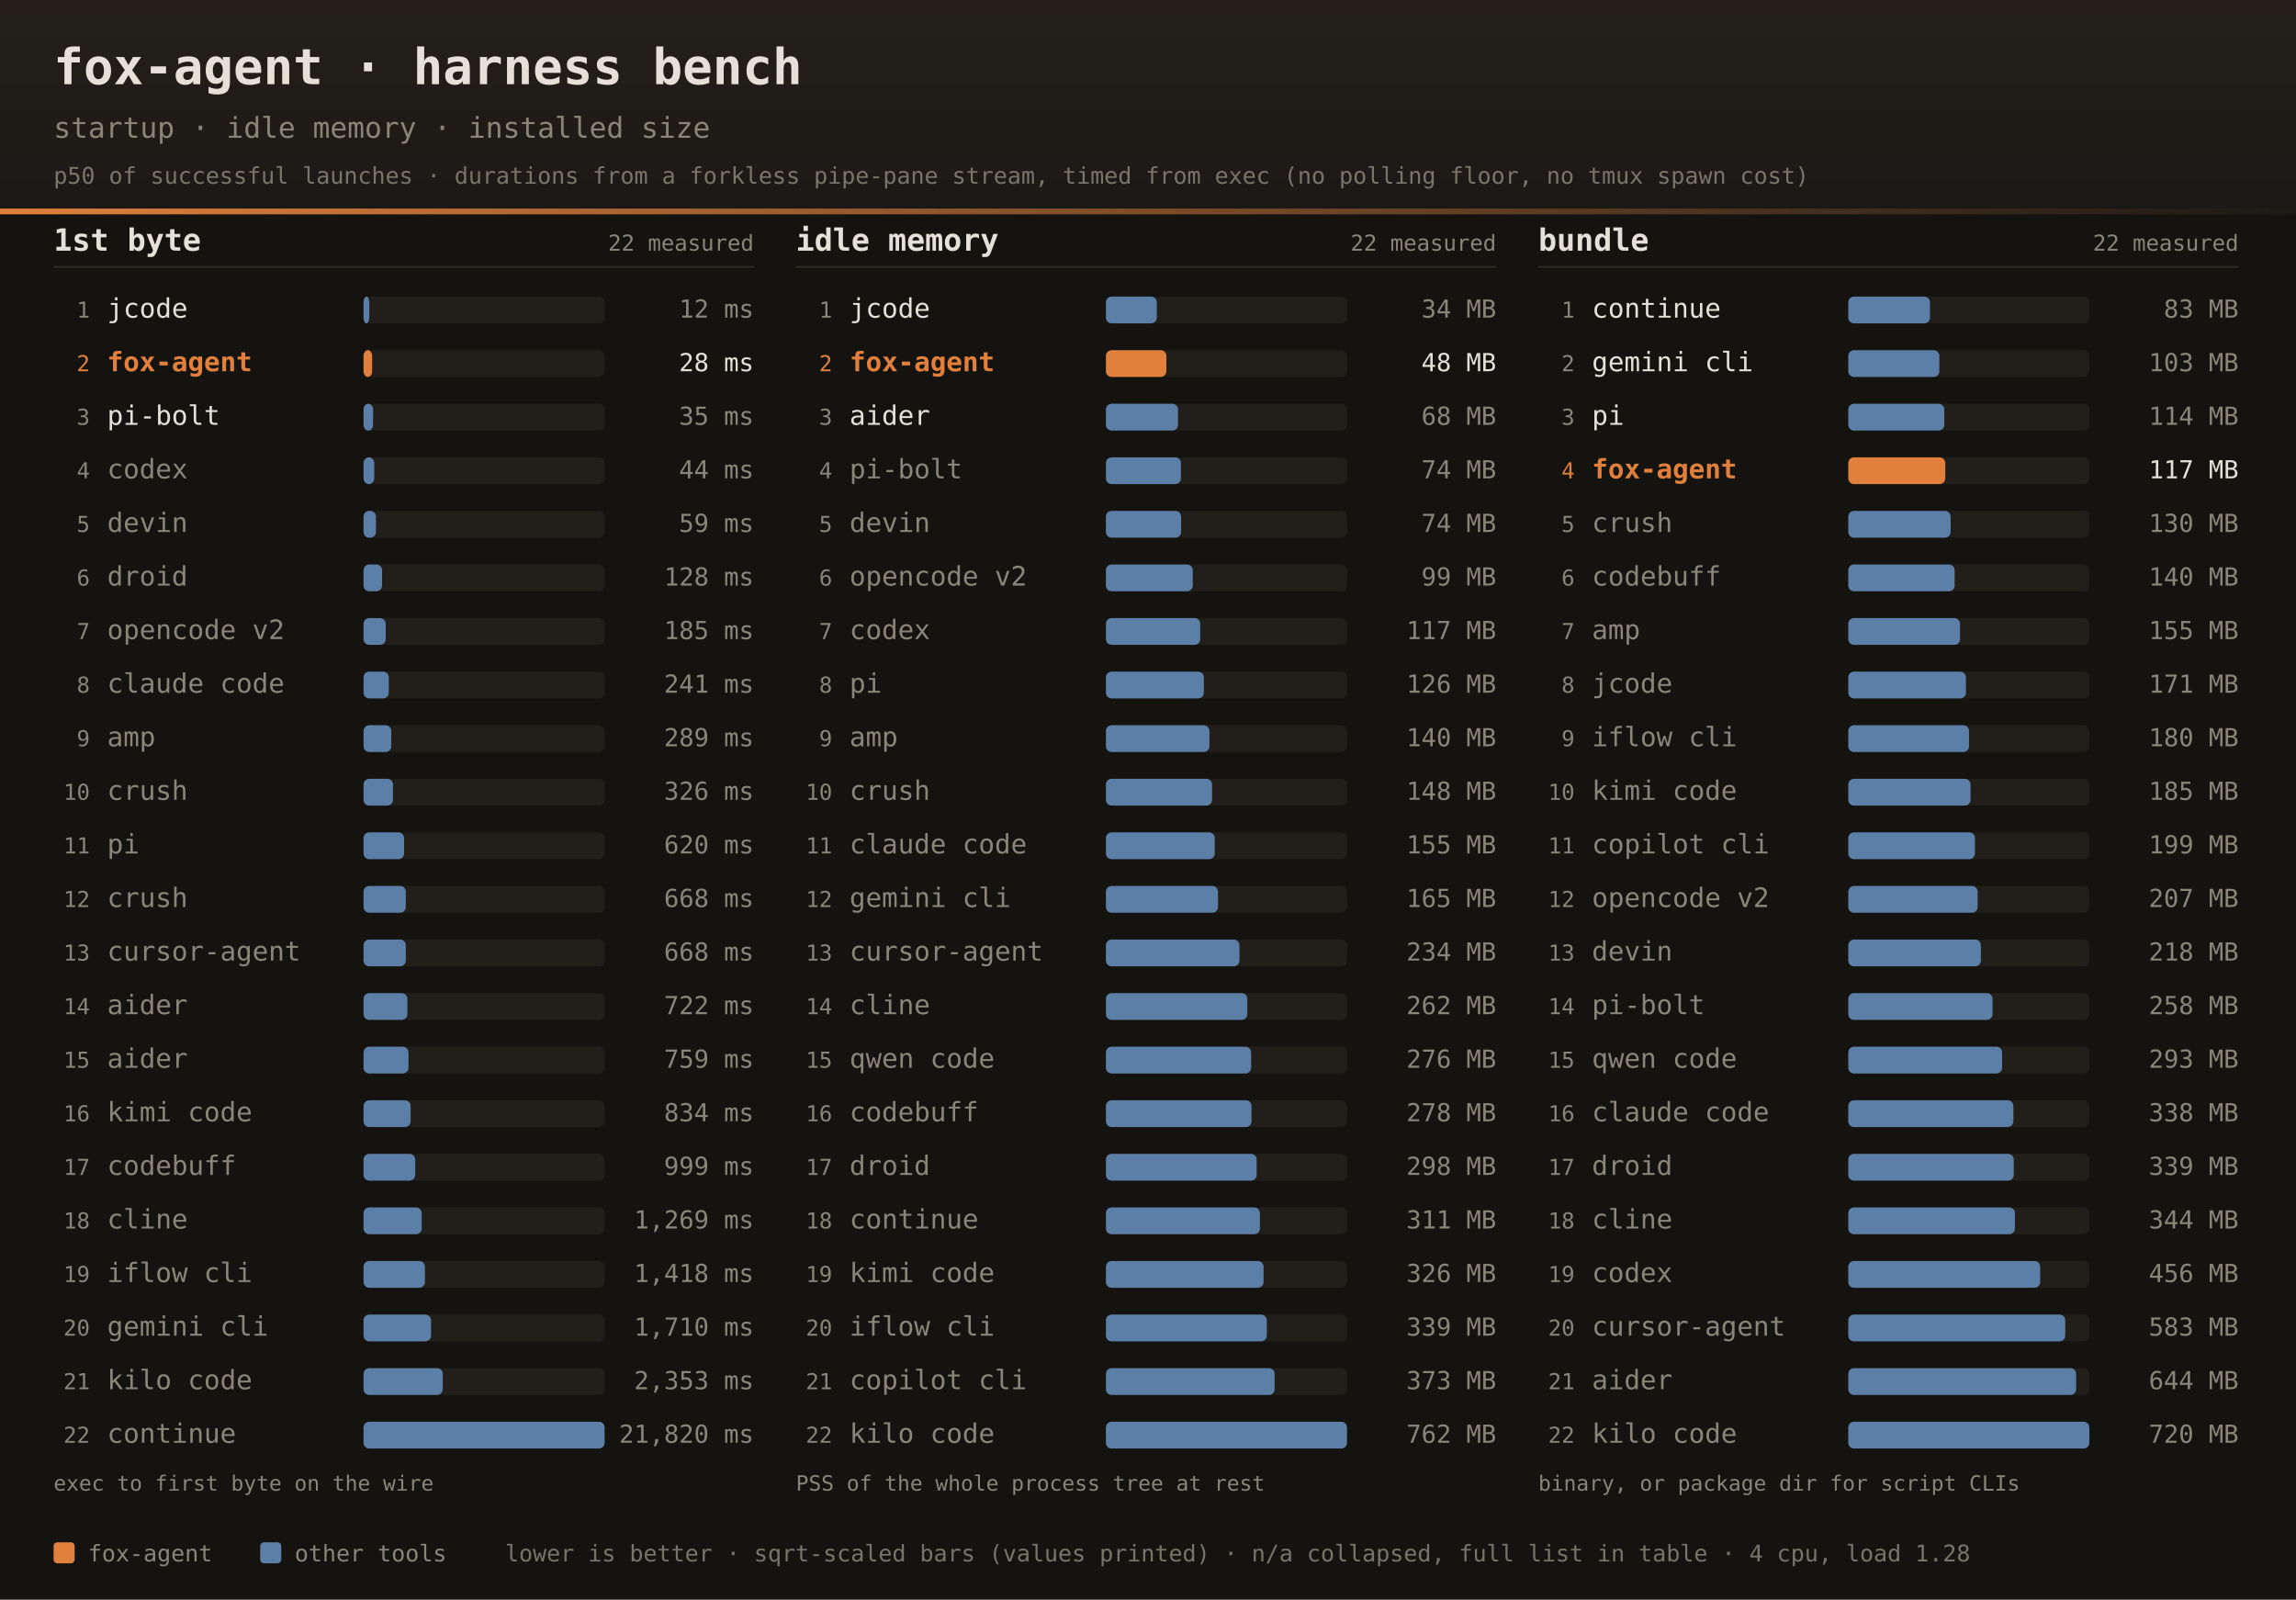
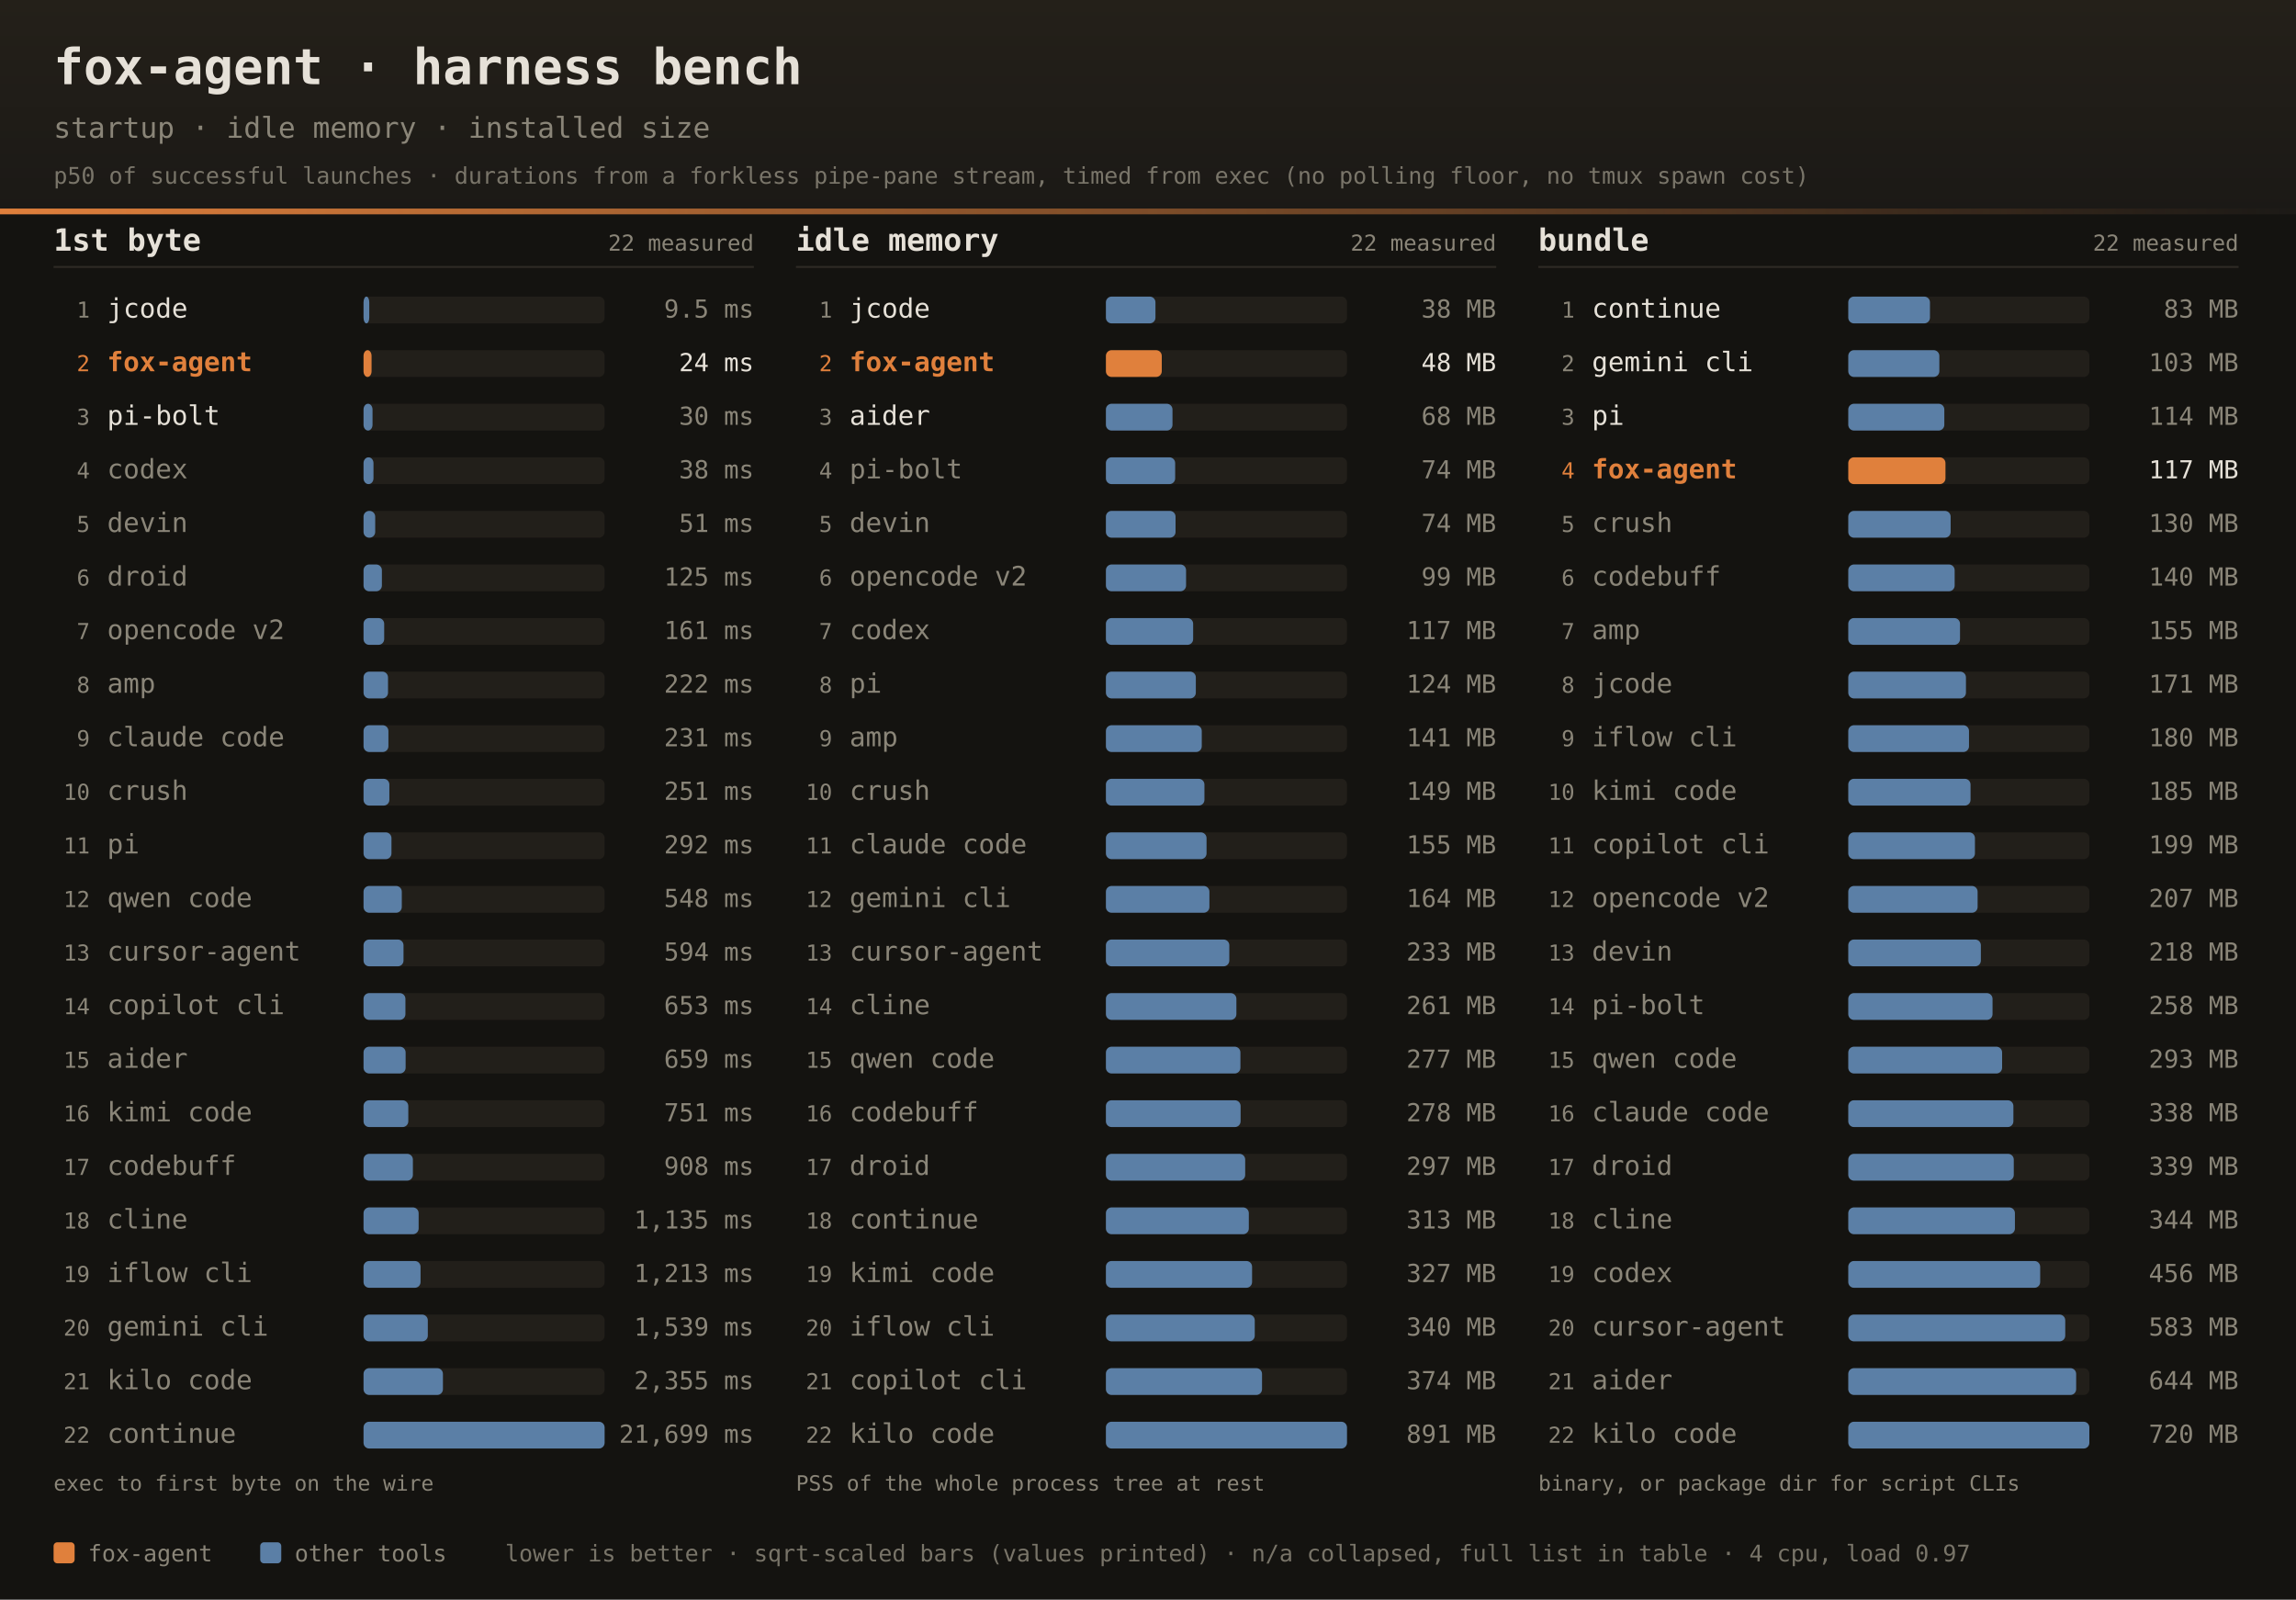
<svg xmlns="http://www.w3.org/2000/svg" width="1200" height="836" font-family="ui-monospace,SFMono-Regular,JetBrains Mono,Menlo,Consolas,monospace">
  <defs>
    <linearGradient id="dhdr" x1="0" y1="0" x2="0" y2="1">
      <stop offset="0" stop-color="#242019" />
      <stop offset="1" stop-color="#1b1916" />
    </linearGradient>
    <linearGradient id="drule" x1="0" y1="0" x2="1" y2="0">
      <stop offset="0" stop-color="#e0803c" />
      <stop offset="1" stop-color="#e0803c" stop-opacity="0" />
    </linearGradient>
  </defs>
  <rect width="1200" height="836" fill="#141310" />
  <rect width="1200" height="112" fill="url(#dhdr)" />
  <rect x="0" y="109" width="1200" height="3" fill="url(#drule)" />
  <text x="28" y="44" fill="#e6e1d8" font-size="26" font-weight="bold">fox-agent · harness bench</text>
  <text x="28" y="72" fill="#8a8578" font-size="15">startup · idle memory · installed size</text>
  <text x="28" y="96" fill="#8a8578" font-size="12" opacity="0.85">p50 of successful launches · durations from a forkless pipe-pane stream, timed from exec (no polling floor, no tmux spawn cost)</text>
  <text x="28" y="131" fill="#e6e1d8" font-size="16" font-weight="bold">1st byte</text>
  <text x="394" y="131" text-anchor="end" fill="#8a8578" font-size="11.5">22 measured</text>
  <rect x="28" y="139" width="366" height="1" fill="#2e2b25" />
  <text x="47" y="166.0" text-anchor="end" fill="#8a8578" font-size="11.5">1</text>
  <text x="56" y="166.0" fill="#e6e1d8" font-size="14">jcode</text>
  <rect x="190" y="155.0" width="126" height="14" rx="3" fill="#221f1a" />
  <rect x="190" y="155.0" width="3.0" height="14" rx="3" fill="#5b7fa6" />
-   <text x="394" y="166.0" text-anchor="end" fill="#8a8578" font-size="13">12 ms</text>
+   <text x="394" y="166.0" text-anchor="end" fill="#8a8578" font-size="13">9.5 ms</text>
  <text x="47" y="194.0" text-anchor="end" fill="#e0803c" font-size="11.5">2</text>
  <text x="56" y="194.0" fill="#e0803c" font-size="14" font-weight="bold">fox-agent</text>
  <rect x="190" y="183.0" width="126" height="14" rx="3" fill="#221f1a" />
-   <rect x="190" y="183.0" width="4.5" height="14" rx="3" fill="#e0803c" />
-   <text x="394" y="194.0" text-anchor="end" fill="#e6e1d8" font-size="13">28 ms</text>
+   <rect x="190" y="183.0" width="4.2" height="14" rx="3" fill="#e0803c" />
+   <text x="394" y="194.0" text-anchor="end" fill="#e6e1d8" font-size="13">24 ms</text>
  <text x="47" y="222.0" text-anchor="end" fill="#8a8578" font-size="11.5">3</text>
  <text x="56" y="222.0" fill="#e6e1d8" font-size="14">pi-bolt</text>
  <rect x="190" y="211.0" width="126" height="14" rx="3" fill="#221f1a" />
-   <rect x="190" y="211.0" width="5.0" height="14" rx="3" fill="#5b7fa6" />
-   <text x="394" y="222.0" text-anchor="end" fill="#8a8578" font-size="13">35 ms</text>
+   <rect x="190" y="211.0" width="4.7" height="14" rx="3" fill="#5b7fa6" />
+   <text x="394" y="222.0" text-anchor="end" fill="#8a8578" font-size="13">30 ms</text>
  <text x="47" y="250.0" text-anchor="end" fill="#8a8578" font-size="11.5">4</text>
  <text x="56" y="250.0" fill="#8a8578" font-size="14">codex</text>
  <rect x="190" y="239.0" width="126" height="14" rx="3" fill="#221f1a" />
-   <rect x="190" y="239.0" width="5.6" height="14" rx="3" fill="#5b7fa6" />
-   <text x="394" y="250.0" text-anchor="end" fill="#8a8578" font-size="13">44 ms</text>
+   <rect x="190" y="239.0" width="5.2" height="14" rx="3" fill="#5b7fa6" />
+   <text x="394" y="250.0" text-anchor="end" fill="#8a8578" font-size="13">38 ms</text>
  <text x="47" y="278.0" text-anchor="end" fill="#8a8578" font-size="11.5">5</text>
  <text x="56" y="278.0" fill="#8a8578" font-size="14">devin</text>
  <rect x="190" y="267.0" width="126" height="14" rx="3" fill="#221f1a" />
-   <rect x="190" y="267.0" width="6.5" height="14" rx="3" fill="#5b7fa6" />
-   <text x="394" y="278.0" text-anchor="end" fill="#8a8578" font-size="13">59 ms</text>
+   <rect x="190" y="267.0" width="6.1" height="14" rx="3" fill="#5b7fa6" />
+   <text x="394" y="278.0" text-anchor="end" fill="#8a8578" font-size="13">51 ms</text>
  <text x="47" y="306.0" text-anchor="end" fill="#8a8578" font-size="11.5">6</text>
  <text x="56" y="306.0" fill="#8a8578" font-size="14">droid</text>
  <rect x="190" y="295.0" width="126" height="14" rx="3" fill="#221f1a" />
-   <rect x="190" y="295.0" width="9.7" height="14" rx="3" fill="#5b7fa6" />
-   <text x="394" y="306.0" text-anchor="end" fill="#8a8578" font-size="13">128 ms</text>
+   <rect x="190" y="295.0" width="9.6" height="14" rx="3" fill="#5b7fa6" />
+   <text x="394" y="306.0" text-anchor="end" fill="#8a8578" font-size="13">125 ms</text>
  <text x="47" y="334.0" text-anchor="end" fill="#8a8578" font-size="11.5">7</text>
  <text x="56" y="334.0" fill="#8a8578" font-size="14">opencode v2</text>
  <rect x="190" y="323.0" width="126" height="14" rx="3" fill="#221f1a" />
-   <rect x="190" y="323.0" width="11.6" height="14" rx="3" fill="#5b7fa6" />
-   <text x="394" y="334.0" text-anchor="end" fill="#8a8578" font-size="13">185 ms</text>
+   <rect x="190" y="323.0" width="10.8" height="14" rx="3" fill="#5b7fa6" />
+   <text x="394" y="334.0" text-anchor="end" fill="#8a8578" font-size="13">161 ms</text>
  <text x="47" y="362.0" text-anchor="end" fill="#8a8578" font-size="11.5">8</text>
-   <text x="56" y="362.0" fill="#8a8578" font-size="14">claude code</text>
+   <text x="56" y="362.0" fill="#8a8578" font-size="14">amp</text>
  <rect x="190" y="351.0" width="126" height="14" rx="3" fill="#221f1a" />
-   <rect x="190" y="351.0" width="13.2" height="14" rx="3" fill="#5b7fa6" />
-   <text x="394" y="362.0" text-anchor="end" fill="#8a8578" font-size="13">241 ms</text>
+   <rect x="190" y="351.0" width="12.8" height="14" rx="3" fill="#5b7fa6" />
+   <text x="394" y="362.0" text-anchor="end" fill="#8a8578" font-size="13">222 ms</text>
  <text x="47" y="390.0" text-anchor="end" fill="#8a8578" font-size="11.5">9</text>
-   <text x="56" y="390.0" fill="#8a8578" font-size="14">amp</text>
+   <text x="56" y="390.0" fill="#8a8578" font-size="14">claude code</text>
  <rect x="190" y="379.0" width="126" height="14" rx="3" fill="#221f1a" />
-   <rect x="190" y="379.0" width="14.5" height="14" rx="3" fill="#5b7fa6" />
-   <text x="394" y="390.0" text-anchor="end" fill="#8a8578" font-size="13">289 ms</text>
+   <rect x="190" y="379.0" width="13.0" height="14" rx="3" fill="#5b7fa6" />
+   <text x="394" y="390.0" text-anchor="end" fill="#8a8578" font-size="13">231 ms</text>
  <text x="47" y="418.0" text-anchor="end" fill="#8a8578" font-size="11.5">10</text>
  <text x="56" y="418.0" fill="#8a8578" font-size="14">crush</text>
  <rect x="190" y="407.0" width="126" height="14" rx="3" fill="#221f1a" />
-   <rect x="190" y="407.0" width="15.4" height="14" rx="3" fill="#5b7fa6" />
-   <text x="394" y="418.0" text-anchor="end" fill="#8a8578" font-size="13">326 ms</text>
+   <rect x="190" y="407.0" width="13.5" height="14" rx="3" fill="#5b7fa6" />
+   <text x="394" y="418.0" text-anchor="end" fill="#8a8578" font-size="13">251 ms</text>
  <text x="47" y="446.0" text-anchor="end" fill="#8a8578" font-size="11.5">11</text>
  <text x="56" y="446.0" fill="#8a8578" font-size="14">pi</text>
  <rect x="190" y="435.0" width="126" height="14" rx="3" fill="#221f1a" />
-   <rect x="190" y="435.0" width="21.2" height="14" rx="3" fill="#5b7fa6" />
-   <text x="394" y="446.0" text-anchor="end" fill="#8a8578" font-size="13">620 ms</text>
+   <rect x="190" y="435.0" width="14.6" height="14" rx="3" fill="#5b7fa6" />
+   <text x="394" y="446.0" text-anchor="end" fill="#8a8578" font-size="13">292 ms</text>
  <text x="47" y="474.0" text-anchor="end" fill="#8a8578" font-size="11.5">12</text>
-   <text x="56" y="474.0" fill="#8a8578" font-size="14">crush</text>
+   <text x="56" y="474.0" fill="#8a8578" font-size="14">qwen code</text>
  <rect x="190" y="463.0" width="126" height="14" rx="3" fill="#221f1a" />
-   <rect x="190" y="463.0" width="22.1" height="14" rx="3" fill="#5b7fa6" />
-   <text x="394" y="474.0" text-anchor="end" fill="#8a8578" font-size="13">668 ms</text>
+   <rect x="190" y="463.0" width="20.0" height="14" rx="3" fill="#5b7fa6" />
+   <text x="394" y="474.0" text-anchor="end" fill="#8a8578" font-size="13">548 ms</text>
  <text x="47" y="502.0" text-anchor="end" fill="#8a8578" font-size="11.5">13</text>
  <text x="56" y="502.0" fill="#8a8578" font-size="14">cursor-agent</text>
  <rect x="190" y="491.0" width="126" height="14" rx="3" fill="#221f1a" />
-   <rect x="190" y="491.0" width="22.1" height="14" rx="3" fill="#5b7fa6" />
-   <text x="394" y="502.0" text-anchor="end" fill="#8a8578" font-size="13">668 ms</text>
+   <rect x="190" y="491.0" width="20.9" height="14" rx="3" fill="#5b7fa6" />
+   <text x="394" y="502.0" text-anchor="end" fill="#8a8578" font-size="13">594 ms</text>
  <text x="47" y="530.0" text-anchor="end" fill="#8a8578" font-size="11.5">14</text>
-   <text x="56" y="530.0" fill="#8a8578" font-size="14">aider</text>
+   <text x="56" y="530.0" fill="#8a8578" font-size="14">copilot cli</text>
  <rect x="190" y="519.0" width="126" height="14" rx="3" fill="#221f1a" />
-   <rect x="190" y="519.0" width="22.9" height="14" rx="3" fill="#5b7fa6" />
-   <text x="394" y="530.0" text-anchor="end" fill="#8a8578" font-size="13">722 ms</text>
+   <rect x="190" y="519.0" width="21.9" height="14" rx="3" fill="#5b7fa6" />
+   <text x="394" y="530.0" text-anchor="end" fill="#8a8578" font-size="13">653 ms</text>
  <text x="47" y="558.0" text-anchor="end" fill="#8a8578" font-size="11.5">15</text>
  <text x="56" y="558.0" fill="#8a8578" font-size="14">aider</text>
  <rect x="190" y="547.0" width="126" height="14" rx="3" fill="#221f1a" />
-   <rect x="190" y="547.0" width="23.5" height="14" rx="3" fill="#5b7fa6" />
-   <text x="394" y="558.0" text-anchor="end" fill="#8a8578" font-size="13">759 ms</text>
+   <rect x="190" y="547.0" width="22.0" height="14" rx="3" fill="#5b7fa6" />
+   <text x="394" y="558.0" text-anchor="end" fill="#8a8578" font-size="13">659 ms</text>
  <text x="47" y="586.0" text-anchor="end" fill="#8a8578" font-size="11.5">16</text>
  <text x="56" y="586.0" fill="#8a8578" font-size="14">kimi code</text>
  <rect x="190" y="575.0" width="126" height="14" rx="3" fill="#221f1a" />
-   <rect x="190" y="575.0" width="24.6" height="14" rx="3" fill="#5b7fa6" />
-   <text x="394" y="586.0" text-anchor="end" fill="#8a8578" font-size="13">834 ms</text>
+   <rect x="190" y="575.0" width="23.4" height="14" rx="3" fill="#5b7fa6" />
+   <text x="394" y="586.0" text-anchor="end" fill="#8a8578" font-size="13">751 ms</text>
  <text x="47" y="614.0" text-anchor="end" fill="#8a8578" font-size="11.5">17</text>
  <text x="56" y="614.0" fill="#8a8578" font-size="14">codebuff</text>
  <rect x="190" y="603.0" width="126" height="14" rx="3" fill="#221f1a" />
-   <rect x="190" y="603.0" width="27.0" height="14" rx="3" fill="#5b7fa6" />
-   <text x="394" y="614.0" text-anchor="end" fill="#8a8578" font-size="13">999 ms</text>
+   <rect x="190" y="603.0" width="25.8" height="14" rx="3" fill="#5b7fa6" />
+   <text x="394" y="614.0" text-anchor="end" fill="#8a8578" font-size="13">908 ms</text>
  <text x="47" y="642.0" text-anchor="end" fill="#8a8578" font-size="11.5">18</text>
  <text x="56" y="642.0" fill="#8a8578" font-size="14">cline</text>
  <rect x="190" y="631.0" width="126" height="14" rx="3" fill="#221f1a" />
-   <rect x="190" y="631.0" width="30.4" height="14" rx="3" fill="#5b7fa6" />
-   <text x="394" y="642.0" text-anchor="end" fill="#8a8578" font-size="13">1,269 ms</text>
+   <rect x="190" y="631.0" width="28.8" height="14" rx="3" fill="#5b7fa6" />
+   <text x="394" y="642.0" text-anchor="end" fill="#8a8578" font-size="13">1,135 ms</text>
  <text x="47" y="670.0" text-anchor="end" fill="#8a8578" font-size="11.5">19</text>
  <text x="56" y="670.0" fill="#8a8578" font-size="14">iflow cli</text>
  <rect x="190" y="659.0" width="126" height="14" rx="3" fill="#221f1a" />
-   <rect x="190" y="659.0" width="32.1" height="14" rx="3" fill="#5b7fa6" />
-   <text x="394" y="670.0" text-anchor="end" fill="#8a8578" font-size="13">1,418 ms</text>
+   <rect x="190" y="659.0" width="29.8" height="14" rx="3" fill="#5b7fa6" />
+   <text x="394" y="670.0" text-anchor="end" fill="#8a8578" font-size="13">1,213 ms</text>
  <text x="47" y="698.0" text-anchor="end" fill="#8a8578" font-size="11.5">20</text>
  <text x="56" y="698.0" fill="#8a8578" font-size="14">gemini cli</text>
  <rect x="190" y="687.0" width="126" height="14" rx="3" fill="#221f1a" />
-   <rect x="190" y="687.0" width="35.3" height="14" rx="3" fill="#5b7fa6" />
-   <text x="394" y="698.0" text-anchor="end" fill="#8a8578" font-size="13">1,710 ms</text>
+   <rect x="190" y="687.0" width="33.6" height="14" rx="3" fill="#5b7fa6" />
+   <text x="394" y="698.0" text-anchor="end" fill="#8a8578" font-size="13">1,539 ms</text>
  <text x="47" y="726.0" text-anchor="end" fill="#8a8578" font-size="11.5">21</text>
  <text x="56" y="726.0" fill="#8a8578" font-size="14">kilo code</text>
  <rect x="190" y="715.0" width="126" height="14" rx="3" fill="#221f1a" />
-   <rect x="190" y="715.0" width="41.4" height="14" rx="3" fill="#5b7fa6" />
-   <text x="394" y="726.0" text-anchor="end" fill="#8a8578" font-size="13">2,353 ms</text>
+   <rect x="190" y="715.0" width="41.5" height="14" rx="3" fill="#5b7fa6" />
+   <text x="394" y="726.0" text-anchor="end" fill="#8a8578" font-size="13">2,355 ms</text>
  <text x="47" y="754.0" text-anchor="end" fill="#8a8578" font-size="11.5">22</text>
  <text x="56" y="754.0" fill="#8a8578" font-size="14">continue</text>
  <rect x="190" y="743.0" width="126" height="14" rx="3" fill="#221f1a" />
  <rect x="190" y="743.0" width="126.0" height="14" rx="3" fill="#5b7fa6" />
-   <text x="394" y="754.0" text-anchor="end" fill="#8a8578" font-size="13">21,820 ms</text>
+   <text x="394" y="754.0" text-anchor="end" fill="#8a8578" font-size="13">21,699 ms</text>
  <text x="28" y="779" fill="#8a8578" font-size="11">exec to first byte on the wire</text>
  <text x="416" y="131" fill="#e6e1d8" font-size="16" font-weight="bold">idle memory</text>
  <text x="782" y="131" text-anchor="end" fill="#8a8578" font-size="11.5">22 measured</text>
  <rect x="416" y="139" width="366" height="1" fill="#2e2b25" />
  <text x="435" y="166.0" text-anchor="end" fill="#8a8578" font-size="11.5">1</text>
  <text x="444" y="166.0" fill="#e6e1d8" font-size="14">jcode</text>
  <rect x="578" y="155.0" width="126" height="14" rx="3" fill="#221f1a" />
-   <rect x="578" y="155.0" width="26.6" height="14" rx="3" fill="#5b7fa6" />
-   <text x="782" y="166.0" text-anchor="end" fill="#8a8578" font-size="13">34 MB</text>
+   <rect x="578" y="155.0" width="25.9" height="14" rx="3" fill="#5b7fa6" />
+   <text x="782" y="166.0" text-anchor="end" fill="#8a8578" font-size="13">38 MB</text>
  <text x="435" y="194.0" text-anchor="end" fill="#e0803c" font-size="11.5">2</text>
  <text x="444" y="194.0" fill="#e0803c" font-size="14" font-weight="bold">fox-agent</text>
  <rect x="578" y="183.0" width="126" height="14" rx="3" fill="#221f1a" />
-   <rect x="578" y="183.0" width="31.6" height="14" rx="3" fill="#e0803c" />
+   <rect x="578" y="183.0" width="29.2" height="14" rx="3" fill="#e0803c" />
  <text x="782" y="194.0" text-anchor="end" fill="#e6e1d8" font-size="13">48 MB</text>
  <text x="435" y="222.0" text-anchor="end" fill="#8a8578" font-size="11.5">3</text>
  <text x="444" y="222.0" fill="#e6e1d8" font-size="14">aider</text>
  <rect x="578" y="211.0" width="126" height="14" rx="3" fill="#221f1a" />
-   <rect x="578" y="211.0" width="37.7" height="14" rx="3" fill="#5b7fa6" />
+   <rect x="578" y="211.0" width="34.8" height="14" rx="3" fill="#5b7fa6" />
  <text x="782" y="222.0" text-anchor="end" fill="#8a8578" font-size="13">68 MB</text>
  <text x="435" y="250.0" text-anchor="end" fill="#8a8578" font-size="11.5">4</text>
  <text x="444" y="250.0" fill="#8a8578" font-size="14">pi-bolt</text>
  <rect x="578" y="239.0" width="126" height="14" rx="3" fill="#221f1a" />
-   <rect x="578" y="239.0" width="39.2" height="14" rx="3" fill="#5b7fa6" />
+   <rect x="578" y="239.0" width="36.2" height="14" rx="3" fill="#5b7fa6" />
  <text x="782" y="250.0" text-anchor="end" fill="#8a8578" font-size="13">74 MB</text>
  <text x="435" y="278.0" text-anchor="end" fill="#8a8578" font-size="11.5">5</text>
  <text x="444" y="278.0" fill="#8a8578" font-size="14">devin</text>
  <rect x="578" y="267.0" width="126" height="14" rx="3" fill="#221f1a" />
-   <rect x="578" y="267.0" width="39.3" height="14" rx="3" fill="#5b7fa6" />
+   <rect x="578" y="267.0" width="36.4" height="14" rx="3" fill="#5b7fa6" />
  <text x="782" y="278.0" text-anchor="end" fill="#8a8578" font-size="13">74 MB</text>
  <text x="435" y="306.0" text-anchor="end" fill="#8a8578" font-size="11.5">6</text>
  <text x="444" y="306.0" fill="#8a8578" font-size="14">opencode v2</text>
  <rect x="578" y="295.0" width="126" height="14" rx="3" fill="#221f1a" />
-   <rect x="578" y="295.0" width="45.4" height="14" rx="3" fill="#5b7fa6" />
+   <rect x="578" y="295.0" width="41.9" height="14" rx="3" fill="#5b7fa6" />
  <text x="782" y="306.0" text-anchor="end" fill="#8a8578" font-size="13">99 MB</text>
  <text x="435" y="334.0" text-anchor="end" fill="#8a8578" font-size="11.5">7</text>
  <text x="444" y="334.0" fill="#8a8578" font-size="14">codex</text>
  <rect x="578" y="323.0" width="126" height="14" rx="3" fill="#221f1a" />
-   <rect x="578" y="323.0" width="49.3" height="14" rx="3" fill="#5b7fa6" />
+   <rect x="578" y="323.0" width="45.6" height="14" rx="3" fill="#5b7fa6" />
  <text x="782" y="334.0" text-anchor="end" fill="#8a8578" font-size="13">117 MB</text>
  <text x="435" y="362.0" text-anchor="end" fill="#8a8578" font-size="11.5">8</text>
  <text x="444" y="362.0" fill="#8a8578" font-size="14">pi</text>
  <rect x="578" y="351.0" width="126" height="14" rx="3" fill="#221f1a" />
-   <rect x="578" y="351.0" width="51.2" height="14" rx="3" fill="#5b7fa6" />
-   <text x="782" y="362.0" text-anchor="end" fill="#8a8578" font-size="13">126 MB</text>
+   <rect x="578" y="351.0" width="47.0" height="14" rx="3" fill="#5b7fa6" />
+   <text x="782" y="362.0" text-anchor="end" fill="#8a8578" font-size="13">124 MB</text>
  <text x="435" y="390.0" text-anchor="end" fill="#8a8578" font-size="11.5">9</text>
  <text x="444" y="390.0" fill="#8a8578" font-size="14">amp</text>
  <rect x="578" y="379.0" width="126" height="14" rx="3" fill="#221f1a" />
-   <rect x="578" y="379.0" width="54.1" height="14" rx="3" fill="#5b7fa6" />
-   <text x="782" y="390.0" text-anchor="end" fill="#8a8578" font-size="13">140 MB</text>
+   <rect x="578" y="379.0" width="50.1" height="14" rx="3" fill="#5b7fa6" />
+   <text x="782" y="390.0" text-anchor="end" fill="#8a8578" font-size="13">141 MB</text>
  <text x="435" y="418.0" text-anchor="end" fill="#8a8578" font-size="11.5">10</text>
  <text x="444" y="418.0" fill="#8a8578" font-size="14">crush</text>
  <rect x="578" y="407.0" width="126" height="14" rx="3" fill="#221f1a" />
-   <rect x="578" y="407.0" width="55.5" height="14" rx="3" fill="#5b7fa6" />
-   <text x="782" y="418.0" text-anchor="end" fill="#8a8578" font-size="13">148 MB</text>
+   <rect x="578" y="407.0" width="51.5" height="14" rx="3" fill="#5b7fa6" />
+   <text x="782" y="418.0" text-anchor="end" fill="#8a8578" font-size="13">149 MB</text>
  <text x="435" y="446.0" text-anchor="end" fill="#8a8578" font-size="11.5">11</text>
  <text x="444" y="446.0" fill="#8a8578" font-size="14">claude code</text>
  <rect x="578" y="435.0" width="126" height="14" rx="3" fill="#221f1a" />
-   <rect x="578" y="435.0" width="56.9" height="14" rx="3" fill="#5b7fa6" />
+   <rect x="578" y="435.0" width="52.6" height="14" rx="3" fill="#5b7fa6" />
  <text x="782" y="446.0" text-anchor="end" fill="#8a8578" font-size="13">155 MB</text>
  <text x="435" y="474.0" text-anchor="end" fill="#8a8578" font-size="11.5">12</text>
  <text x="444" y="474.0" fill="#8a8578" font-size="14">gemini cli</text>
  <rect x="578" y="463.0" width="126" height="14" rx="3" fill="#221f1a" />
-   <rect x="578" y="463.0" width="58.6" height="14" rx="3" fill="#5b7fa6" />
-   <text x="782" y="474.0" text-anchor="end" fill="#8a8578" font-size="13">165 MB</text>
+   <rect x="578" y="463.0" width="54.1" height="14" rx="3" fill="#5b7fa6" />
+   <text x="782" y="474.0" text-anchor="end" fill="#8a8578" font-size="13">164 MB</text>
  <text x="435" y="502.0" text-anchor="end" fill="#8a8578" font-size="11.5">13</text>
  <text x="444" y="502.0" fill="#8a8578" font-size="14">cursor-agent</text>
  <rect x="578" y="491.0" width="126" height="14" rx="3" fill="#221f1a" />
-   <rect x="578" y="491.0" width="69.8" height="14" rx="3" fill="#5b7fa6" />
-   <text x="782" y="502.0" text-anchor="end" fill="#8a8578" font-size="13">234 MB</text>
+   <rect x="578" y="491.0" width="64.5" height="14" rx="3" fill="#5b7fa6" />
+   <text x="782" y="502.0" text-anchor="end" fill="#8a8578" font-size="13">233 MB</text>
  <text x="435" y="530.0" text-anchor="end" fill="#8a8578" font-size="11.5">14</text>
  <text x="444" y="530.0" fill="#8a8578" font-size="14">cline</text>
  <rect x="578" y="519.0" width="126" height="14" rx="3" fill="#221f1a" />
-   <rect x="578" y="519.0" width="73.9" height="14" rx="3" fill="#5b7fa6" />
-   <text x="782" y="530.0" text-anchor="end" fill="#8a8578" font-size="13">262 MB</text>
+   <rect x="578" y="519.0" width="68.2" height="14" rx="3" fill="#5b7fa6" />
+   <text x="782" y="530.0" text-anchor="end" fill="#8a8578" font-size="13">261 MB</text>
  <text x="435" y="558.0" text-anchor="end" fill="#8a8578" font-size="11.5">15</text>
  <text x="444" y="558.0" fill="#8a8578" font-size="14">qwen code</text>
  <rect x="578" y="547.0" width="126" height="14" rx="3" fill="#221f1a" />
-   <rect x="578" y="547.0" width="75.9" height="14" rx="3" fill="#5b7fa6" />
-   <text x="782" y="558.0" text-anchor="end" fill="#8a8578" font-size="13">276 MB</text>
+   <rect x="578" y="547.0" width="70.3" height="14" rx="3" fill="#5b7fa6" />
+   <text x="782" y="558.0" text-anchor="end" fill="#8a8578" font-size="13">277 MB</text>
  <text x="435" y="586.0" text-anchor="end" fill="#8a8578" font-size="11.5">16</text>
  <text x="444" y="586.0" fill="#8a8578" font-size="14">codebuff</text>
  <rect x="578" y="575.0" width="126" height="14" rx="3" fill="#221f1a" />
-   <rect x="578" y="575.0" width="76.1" height="14" rx="3" fill="#5b7fa6" />
+   <rect x="578" y="575.0" width="70.4" height="14" rx="3" fill="#5b7fa6" />
  <text x="782" y="586.0" text-anchor="end" fill="#8a8578" font-size="13">278 MB</text>
  <text x="435" y="614.0" text-anchor="end" fill="#8a8578" font-size="11.5">17</text>
  <text x="444" y="614.0" fill="#8a8578" font-size="14">droid</text>
  <rect x="578" y="603.0" width="126" height="14" rx="3" fill="#221f1a" />
-   <rect x="578" y="603.0" width="78.8" height="14" rx="3" fill="#5b7fa6" />
-   <text x="782" y="614.0" text-anchor="end" fill="#8a8578" font-size="13">298 MB</text>
+   <rect x="578" y="603.0" width="72.8" height="14" rx="3" fill="#5b7fa6" />
+   <text x="782" y="614.0" text-anchor="end" fill="#8a8578" font-size="13">297 MB</text>
  <text x="435" y="642.0" text-anchor="end" fill="#8a8578" font-size="11.5">18</text>
  <text x="444" y="642.0" fill="#8a8578" font-size="14">continue</text>
  <rect x="578" y="631.0" width="126" height="14" rx="3" fill="#221f1a" />
-   <rect x="578" y="631.0" width="80.5" height="14" rx="3" fill="#5b7fa6" />
-   <text x="782" y="642.0" text-anchor="end" fill="#8a8578" font-size="13">311 MB</text>
+   <rect x="578" y="631.0" width="74.7" height="14" rx="3" fill="#5b7fa6" />
+   <text x="782" y="642.0" text-anchor="end" fill="#8a8578" font-size="13">313 MB</text>
  <text x="435" y="670.0" text-anchor="end" fill="#8a8578" font-size="11.5">19</text>
  <text x="444" y="670.0" fill="#8a8578" font-size="14">kimi code</text>
  <rect x="578" y="659.0" width="126" height="14" rx="3" fill="#221f1a" />
-   <rect x="578" y="659.0" width="82.4" height="14" rx="3" fill="#5b7fa6" />
-   <text x="782" y="670.0" text-anchor="end" fill="#8a8578" font-size="13">326 MB</text>
+   <rect x="578" y="659.0" width="76.4" height="14" rx="3" fill="#5b7fa6" />
+   <text x="782" y="670.0" text-anchor="end" fill="#8a8578" font-size="13">327 MB</text>
  <text x="435" y="698.0" text-anchor="end" fill="#8a8578" font-size="11.5">20</text>
  <text x="444" y="698.0" fill="#8a8578" font-size="14">iflow cli</text>
  <rect x="578" y="687.0" width="126" height="14" rx="3" fill="#221f1a" />
-   <rect x="578" y="687.0" width="84.1" height="14" rx="3" fill="#5b7fa6" />
-   <text x="782" y="698.0" text-anchor="end" fill="#8a8578" font-size="13">339 MB</text>
+   <rect x="578" y="687.0" width="77.8" height="14" rx="3" fill="#5b7fa6" />
+   <text x="782" y="698.0" text-anchor="end" fill="#8a8578" font-size="13">340 MB</text>
  <text x="435" y="726.0" text-anchor="end" fill="#8a8578" font-size="11.5">21</text>
  <text x="444" y="726.0" fill="#8a8578" font-size="14">copilot cli</text>
  <rect x="578" y="715.0" width="126" height="14" rx="3" fill="#221f1a" />
-   <rect x="578" y="715.0" width="88.2" height="14" rx="3" fill="#5b7fa6" />
-   <text x="782" y="726.0" text-anchor="end" fill="#8a8578" font-size="13">373 MB</text>
+   <rect x="578" y="715.0" width="81.6" height="14" rx="3" fill="#5b7fa6" />
+   <text x="782" y="726.0" text-anchor="end" fill="#8a8578" font-size="13">374 MB</text>
  <text x="435" y="754.0" text-anchor="end" fill="#8a8578" font-size="11.5">22</text>
  <text x="444" y="754.0" fill="#8a8578" font-size="14">kilo code</text>
  <rect x="578" y="743.0" width="126" height="14" rx="3" fill="#221f1a" />
  <rect x="578" y="743.0" width="126.0" height="14" rx="3" fill="#5b7fa6" />
-   <text x="782" y="754.0" text-anchor="end" fill="#8a8578" font-size="13">762 MB</text>
+   <text x="782" y="754.0" text-anchor="end" fill="#8a8578" font-size="13">891 MB</text>
  <text x="416" y="779" fill="#8a8578" font-size="11">PSS of the whole process tree at rest</text>
  <text x="804" y="131" fill="#e6e1d8" font-size="16" font-weight="bold">bundle</text>
  <text x="1170" y="131" text-anchor="end" fill="#8a8578" font-size="11.5">22 measured</text>
  <rect x="804" y="139" width="366" height="1" fill="#2e2b25" />
  <text x="823" y="166.0" text-anchor="end" fill="#8a8578" font-size="11.5">1</text>
  <text x="832" y="166.0" fill="#e6e1d8" font-size="14">continue</text>
  <rect x="966" y="155.0" width="126" height="14" rx="3" fill="#221f1a" />
  <rect x="966" y="155.0" width="42.7" height="14" rx="3" fill="#5b7fa6" />
  <text x="1170" y="166.0" text-anchor="end" fill="#8a8578" font-size="13">83 MB</text>
  <text x="823" y="194.0" text-anchor="end" fill="#8a8578" font-size="11.5">2</text>
  <text x="832" y="194.0" fill="#e6e1d8" font-size="14">gemini cli</text>
  <rect x="966" y="183.0" width="126" height="14" rx="3" fill="#221f1a" />
  <rect x="966" y="183.0" width="47.6" height="14" rx="3" fill="#5b7fa6" />
  <text x="1170" y="194.0" text-anchor="end" fill="#8a8578" font-size="13">103 MB</text>
  <text x="823" y="222.0" text-anchor="end" fill="#8a8578" font-size="11.5">3</text>
  <text x="832" y="222.0" fill="#e6e1d8" font-size="14">pi</text>
  <rect x="966" y="211.0" width="126" height="14" rx="3" fill="#221f1a" />
  <rect x="966" y="211.0" width="50.2" height="14" rx="3" fill="#5b7fa6" />
  <text x="1170" y="222.0" text-anchor="end" fill="#8a8578" font-size="13">114 MB</text>
  <text x="823" y="250.0" text-anchor="end" fill="#e0803c" font-size="11.5">4</text>
  <text x="832" y="250.0" fill="#e0803c" font-size="14" font-weight="bold">fox-agent</text>
  <rect x="966" y="239.0" width="126" height="14" rx="3" fill="#221f1a" />
-   <rect x="966" y="239.0" width="50.7" height="14" rx="3" fill="#e0803c" />
+   <rect x="966" y="239.0" width="50.8" height="14" rx="3" fill="#e0803c" />
  <text x="1170" y="250.0" text-anchor="end" fill="#e6e1d8" font-size="13">117 MB</text>
  <text x="823" y="278.0" text-anchor="end" fill="#8a8578" font-size="11.5">5</text>
  <text x="832" y="278.0" fill="#8a8578" font-size="14">crush</text>
  <rect x="966" y="267.0" width="126" height="14" rx="3" fill="#221f1a" />
  <rect x="966" y="267.0" width="53.5" height="14" rx="3" fill="#5b7fa6" />
  <text x="1170" y="278.0" text-anchor="end" fill="#8a8578" font-size="13">130 MB</text>
  <text x="823" y="306.0" text-anchor="end" fill="#8a8578" font-size="11.5">6</text>
  <text x="832" y="306.0" fill="#8a8578" font-size="14">codebuff</text>
  <rect x="966" y="295.0" width="126" height="14" rx="3" fill="#221f1a" />
  <rect x="966" y="295.0" width="55.6" height="14" rx="3" fill="#5b7fa6" />
  <text x="1170" y="306.0" text-anchor="end" fill="#8a8578" font-size="13">140 MB</text>
  <text x="823" y="334.0" text-anchor="end" fill="#8a8578" font-size="11.5">7</text>
  <text x="832" y="334.0" fill="#8a8578" font-size="14">amp</text>
  <rect x="966" y="323.0" width="126" height="14" rx="3" fill="#221f1a" />
  <rect x="966" y="323.0" width="58.4" height="14" rx="3" fill="#5b7fa6" />
  <text x="1170" y="334.0" text-anchor="end" fill="#8a8578" font-size="13">155 MB</text>
  <text x="823" y="362.0" text-anchor="end" fill="#8a8578" font-size="11.5">8</text>
  <text x="832" y="362.0" fill="#8a8578" font-size="14">jcode</text>
  <rect x="966" y="351.0" width="126" height="14" rx="3" fill="#221f1a" />
  <rect x="966" y="351.0" width="61.5" height="14" rx="3" fill="#5b7fa6" />
  <text x="1170" y="362.0" text-anchor="end" fill="#8a8578" font-size="13">171 MB</text>
  <text x="823" y="390.0" text-anchor="end" fill="#8a8578" font-size="11.5">9</text>
  <text x="832" y="390.0" fill="#8a8578" font-size="14">iflow cli</text>
  <rect x="966" y="379.0" width="126" height="14" rx="3" fill="#221f1a" />
  <rect x="966" y="379.0" width="63.1" height="14" rx="3" fill="#5b7fa6" />
  <text x="1170" y="390.0" text-anchor="end" fill="#8a8578" font-size="13">180 MB</text>
  <text x="823" y="418.0" text-anchor="end" fill="#8a8578" font-size="11.5">10</text>
  <text x="832" y="418.0" fill="#8a8578" font-size="14">kimi code</text>
  <rect x="966" y="407.0" width="126" height="14" rx="3" fill="#221f1a" />
  <rect x="966" y="407.0" width="63.9" height="14" rx="3" fill="#5b7fa6" />
  <text x="1170" y="418.0" text-anchor="end" fill="#8a8578" font-size="13">185 MB</text>
  <text x="823" y="446.0" text-anchor="end" fill="#8a8578" font-size="11.5">11</text>
  <text x="832" y="446.0" fill="#8a8578" font-size="14">copilot cli</text>
  <rect x="966" y="435.0" width="126" height="14" rx="3" fill="#221f1a" />
  <rect x="966" y="435.0" width="66.2" height="14" rx="3" fill="#5b7fa6" />
  <text x="1170" y="446.0" text-anchor="end" fill="#8a8578" font-size="13">199 MB</text>
  <text x="823" y="474.0" text-anchor="end" fill="#8a8578" font-size="11.5">12</text>
  <text x="832" y="474.0" fill="#8a8578" font-size="14">opencode v2</text>
  <rect x="966" y="463.0" width="126" height="14" rx="3" fill="#221f1a" />
  <rect x="966" y="463.0" width="67.6" height="14" rx="3" fill="#5b7fa6" />
  <text x="1170" y="474.0" text-anchor="end" fill="#8a8578" font-size="13">207 MB</text>
  <text x="823" y="502.0" text-anchor="end" fill="#8a8578" font-size="11.5">13</text>
  <text x="832" y="502.0" fill="#8a8578" font-size="14">devin</text>
  <rect x="966" y="491.0" width="126" height="14" rx="3" fill="#221f1a" />
  <rect x="966" y="491.0" width="69.3" height="14" rx="3" fill="#5b7fa6" />
  <text x="1170" y="502.0" text-anchor="end" fill="#8a8578" font-size="13">218 MB</text>
  <text x="823" y="530.0" text-anchor="end" fill="#8a8578" font-size="11.5">14</text>
  <text x="832" y="530.0" fill="#8a8578" font-size="14">pi-bolt</text>
  <rect x="966" y="519.0" width="126" height="14" rx="3" fill="#221f1a" />
  <rect x="966" y="519.0" width="75.4" height="14" rx="3" fill="#5b7fa6" />
  <text x="1170" y="530.0" text-anchor="end" fill="#8a8578" font-size="13">258 MB</text>
  <text x="823" y="558.0" text-anchor="end" fill="#8a8578" font-size="11.5">15</text>
  <text x="832" y="558.0" fill="#8a8578" font-size="14">qwen code</text>
  <rect x="966" y="547.0" width="126" height="14" rx="3" fill="#221f1a" />
  <rect x="966" y="547.0" width="80.4" height="14" rx="3" fill="#5b7fa6" />
  <text x="1170" y="558.0" text-anchor="end" fill="#8a8578" font-size="13">293 MB</text>
  <text x="823" y="586.0" text-anchor="end" fill="#8a8578" font-size="11.5">16</text>
  <text x="832" y="586.0" fill="#8a8578" font-size="14">claude code</text>
  <rect x="966" y="575.0" width="126" height="14" rx="3" fill="#221f1a" />
  <rect x="966" y="575.0" width="86.3" height="14" rx="3" fill="#5b7fa6" />
  <text x="1170" y="586.0" text-anchor="end" fill="#8a8578" font-size="13">338 MB</text>
  <text x="823" y="614.0" text-anchor="end" fill="#8a8578" font-size="11.5">17</text>
  <text x="832" y="614.0" fill="#8a8578" font-size="14">droid</text>
  <rect x="966" y="603.0" width="126" height="14" rx="3" fill="#221f1a" />
  <rect x="966" y="603.0" width="86.5" height="14" rx="3" fill="#5b7fa6" />
  <text x="1170" y="614.0" text-anchor="end" fill="#8a8578" font-size="13">339 MB</text>
  <text x="823" y="642.0" text-anchor="end" fill="#8a8578" font-size="11.5">18</text>
  <text x="832" y="642.0" fill="#8a8578" font-size="14">cline</text>
  <rect x="966" y="631.0" width="126" height="14" rx="3" fill="#221f1a" />
  <rect x="966" y="631.0" width="87.1" height="14" rx="3" fill="#5b7fa6" />
  <text x="1170" y="642.0" text-anchor="end" fill="#8a8578" font-size="13">344 MB</text>
  <text x="823" y="670.0" text-anchor="end" fill="#8a8578" font-size="11.5">19</text>
  <text x="832" y="670.0" fill="#8a8578" font-size="14">codex</text>
  <rect x="966" y="659.0" width="126" height="14" rx="3" fill="#221f1a" />
  <rect x="966" y="659.0" width="100.3" height="14" rx="3" fill="#5b7fa6" />
  <text x="1170" y="670.0" text-anchor="end" fill="#8a8578" font-size="13">456 MB</text>
  <text x="823" y="698.0" text-anchor="end" fill="#8a8578" font-size="11.5">20</text>
  <text x="832" y="698.0" fill="#8a8578" font-size="14">cursor-agent</text>
  <rect x="966" y="687.0" width="126" height="14" rx="3" fill="#221f1a" />
  <rect x="966" y="687.0" width="113.4" height="14" rx="3" fill="#5b7fa6" />
  <text x="1170" y="698.0" text-anchor="end" fill="#8a8578" font-size="13">583 MB</text>
  <text x="823" y="726.0" text-anchor="end" fill="#8a8578" font-size="11.5">21</text>
  <text x="832" y="726.0" fill="#8a8578" font-size="14">aider</text>
  <rect x="966" y="715.0" width="126" height="14" rx="3" fill="#221f1a" />
  <rect x="966" y="715.0" width="119.1" height="14" rx="3" fill="#5b7fa6" />
  <text x="1170" y="726.0" text-anchor="end" fill="#8a8578" font-size="13">644 MB</text>
  <text x="823" y="754.0" text-anchor="end" fill="#8a8578" font-size="11.5">22</text>
  <text x="832" y="754.0" fill="#8a8578" font-size="14">kilo code</text>
  <rect x="966" y="743.0" width="126" height="14" rx="3" fill="#221f1a" />
  <rect x="966" y="743.0" width="126.0" height="14" rx="3" fill="#5b7fa6" />
  <text x="1170" y="754.0" text-anchor="end" fill="#8a8578" font-size="13">720 MB</text>
  <text x="804" y="779" fill="#8a8578" font-size="11">binary, or package dir for script CLIs</text>
  <rect x="28" y="806" width="11" height="11" rx="2" fill="#e0803c" />
  <text x="46" y="816" fill="#8a8578" font-size="12">fox-agent</text>
  <rect x="136" y="806" width="11" height="11" rx="2" fill="#5b7fa6" />
  <text x="154" y="816" fill="#8a8578" font-size="12">other tools</text>
-   <text x="264" y="816" fill="#8a8578" font-size="12" opacity="0.85">lower is better · sqrt-scaled bars (values printed) · n/a collapsed, full list in table · 4 cpu, load 1.28</text>
+   <text x="264" y="816" fill="#8a8578" font-size="12" opacity="0.85">lower is better · sqrt-scaled bars (values printed) · n/a collapsed, full list in table · 4 cpu, load 0.97</text>
</svg>
